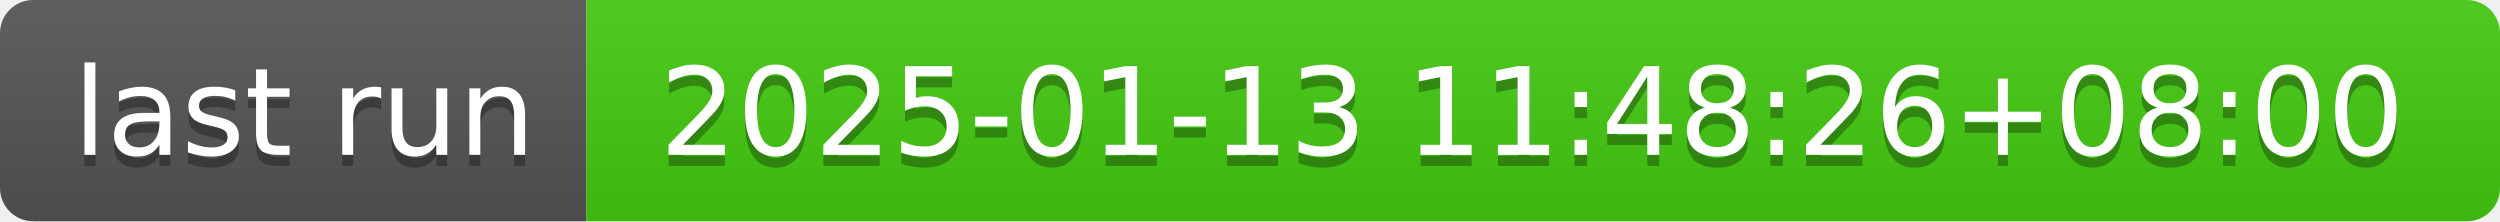
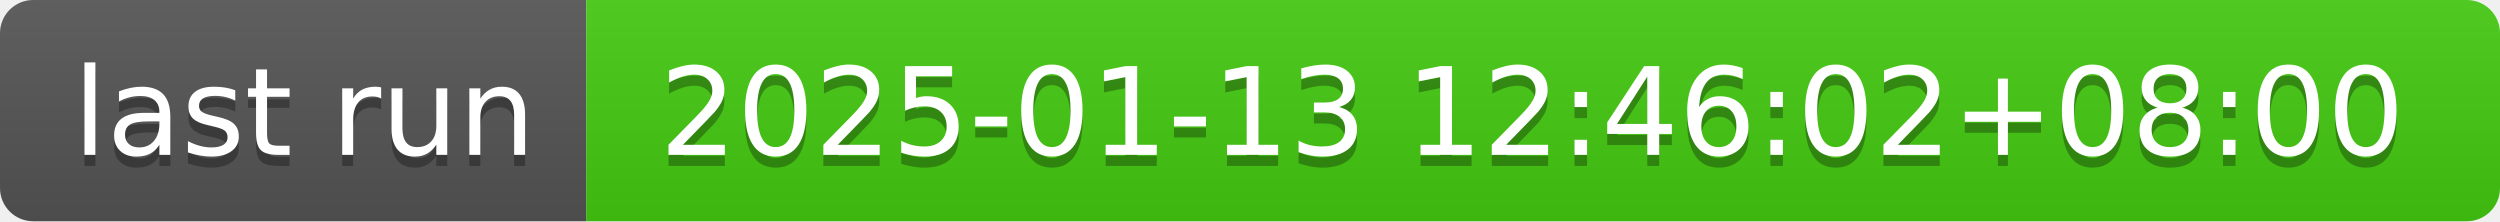
- <svg xmlns="http://www.w3.org/2000/svg" width="226" height="20" role="img" aria-label="last run: 2025-01-13 11:48:26+08:00">
+ <svg xmlns="http://www.w3.org/2000/svg" width="226" height="20" role="img" aria-label="last run: 2025-01-13 12:46:02+08:00">
  <linearGradient id="s" x2="0" y2="100%">
    <stop offset="0" stop-color="#bbb" stop-opacity=".1" />
    <stop offset="1" stop-opacity=".1" />
  </linearGradient>
  <clipPath id="r">
    <rect width="226" height="20" rx="3" fill="#fff" />
  </clipPath>
  <g clip-path="url(#r)">
    <rect width="53" height="20" fill="#555" />
    <rect x="53" width="173" height="20" fill="#4c1" />
    <rect width="226" height="20" fill="url(#s)" />
  </g>
  <g fill="#fff" text-anchor="middle" font-family="Verdana,Geneva,DejaVu Sans,sans-serif" text-rendering="geometricPrecision" font-size="110">
    <text aria-hidden="true" x="275" y="150" fill="#010101" fill-opacity=".3" transform="scale(.1)" textLength="430">last run</text>
    <text x="275" y="140" transform="scale(.1)" fill="#fff" textLength="430">last run</text>
-     <text aria-hidden="true" x="1385" y="150" fill="#010101" fill-opacity=".3" transform="scale(.1)" textLength="1630">2025-01-13 11:48:26+08:00</text>
-     <text x="1385" y="140" transform="scale(.1)" fill="#fff" textLength="1630">2025-01-13 11:48:26+08:00</text>
+     <text aria-hidden="true" x="1385" y="150" fill="#010101" fill-opacity=".3" transform="scale(.1)" textLength="1630">2025-01-13 12:46:02+08:00</text>
+     <text x="1385" y="140" transform="scale(.1)" fill="#fff" textLength="1630">2025-01-13 12:46:02+08:00</text>
  </g>
</svg>
